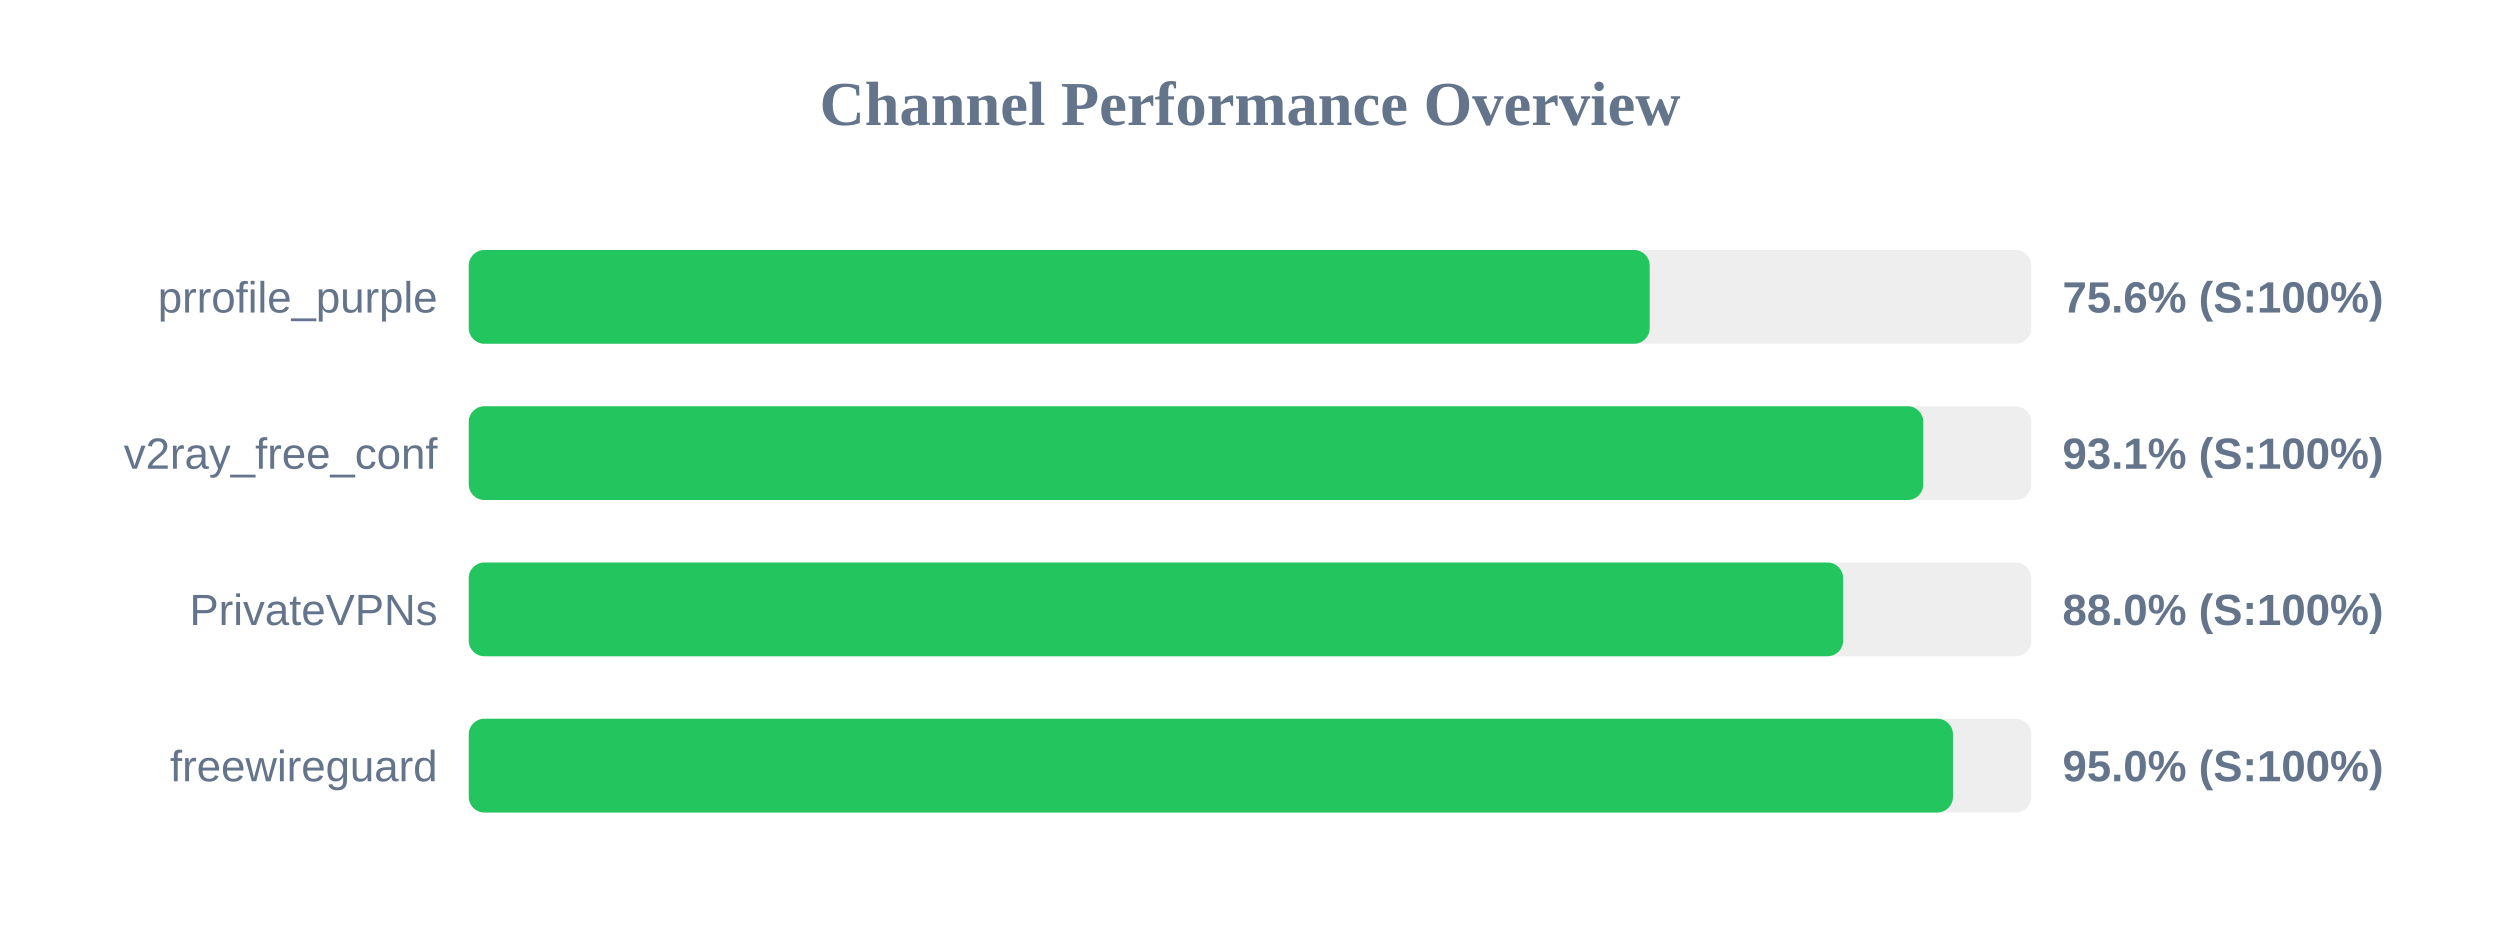
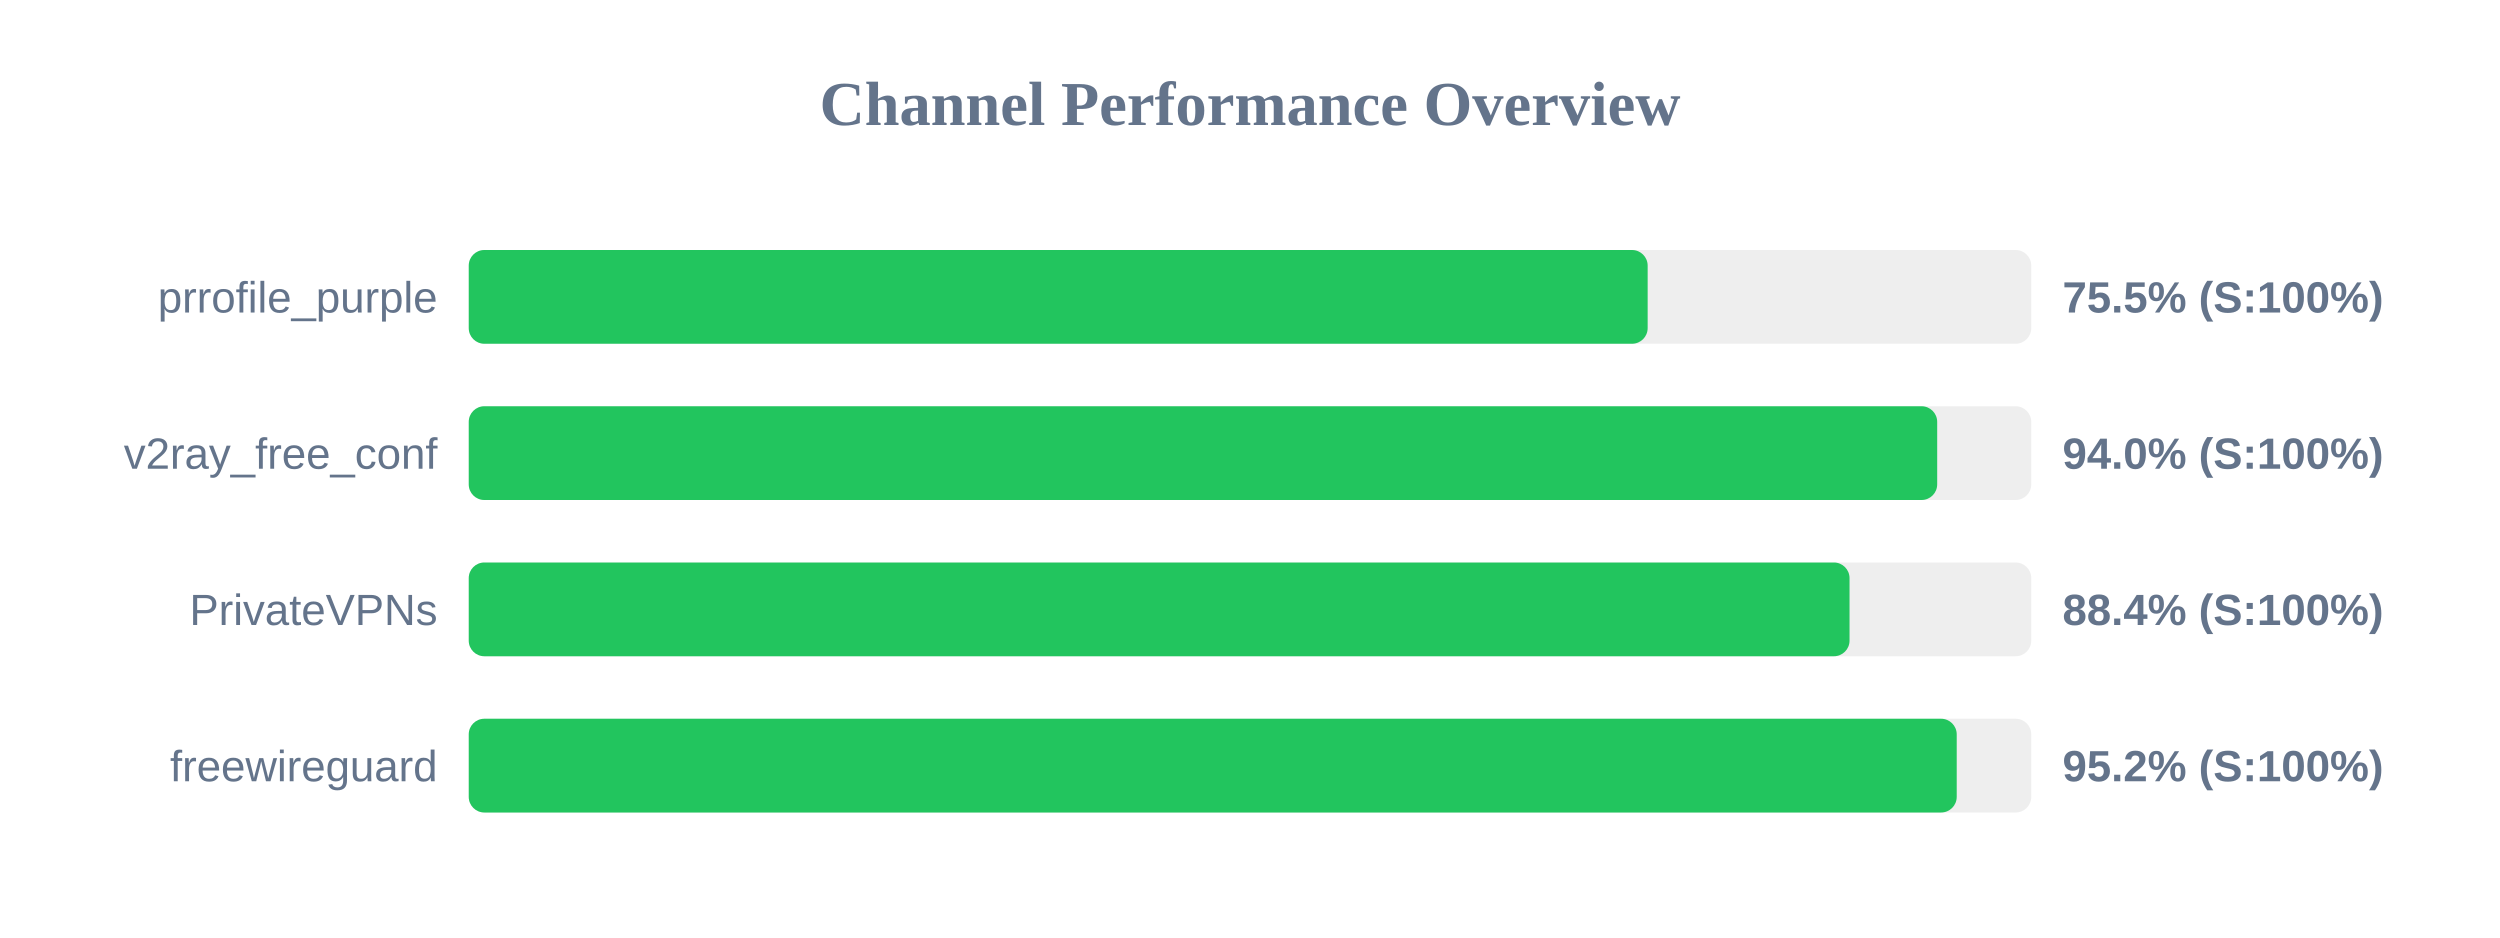
<svg xmlns="http://www.w3.org/2000/svg" width="800" height="300" version="1.1">
  <style>
        .row { font: 14px Arial; fill: #64748b; }
        .score { font: bold 14px Arial; fill: #64748b; }
    </style>
  <text x="400" y="40" text-anchor="middle" font-size="20px" font-weight="bold" fill="#64748b">Channel Performance Overview</text>
  <rect x="150" y="80" width="500" height="30" fill="#eee" rx="5" />
-   <rect x="150" y="80" width="377.9" height="30" fill="#22c55e" rx="5" />
+   <rect x="150" y="80" width="377.25" height="30" fill="#22c55e" rx="5" />
  <text x="140" y="100" text-anchor="end" class="row">prrofile_purple</text>
-   <text x="660" y="100" text-anchor="start" class="score">75.6% (S:100%)</text>
+   <text x="660" y="100" text-anchor="start" class="score">75.5% (S:100%)</text>
  <rect x="150" y="130" width="500" height="30" fill="#eee" rx="5" />
-   <rect x="150" y="130" width="465.45" height="30" fill="#22c55e" rx="5" />
+   <rect x="150" y="130" width="469.9" height="30" fill="#22c55e" rx="5" />
  <text x="140" y="150" text-anchor="end" class="row">v2ray_free_conf</text>
-   <text x="660" y="150" text-anchor="start" class="score">93.1% (S:100%)</text>
+   <text x="660" y="150" text-anchor="start" class="score">94.0% (S:100%)</text>
  <rect x="150" y="180" width="500" height="30" fill="#eee" rx="5" />
-   <rect x="150" y="180" width="439.8" height="30" fill="#22c55e" rx="5" />
+   <rect x="150" y="180" width="441.85" height="30" fill="#22c55e" rx="5" />
  <text x="140" y="200" text-anchor="end" class="row">PrivateVPNs</text>
-   <text x="660" y="200" text-anchor="start" class="score">88.0% (S:100%)</text>
+   <text x="660" y="200" text-anchor="start" class="score">88.4% (S:100%)</text>
  <rect x="150" y="230" width="500" height="30" fill="#eee" rx="5" />
-   <rect x="150" y="230" width="474.95" height="30" fill="#22c55e" rx="5" />
+   <rect x="150" y="230" width="476.15" height="30" fill="#22c55e" rx="5" />
  <text x="140" y="250" text-anchor="end" class="row">freewireguard</text>
-   <text x="660" y="250" text-anchor="start" class="score">95.0% (S:100%)</text>
+   <text x="660" y="250" text-anchor="start" class="score">95.2% (S:100%)</text>
</svg>
